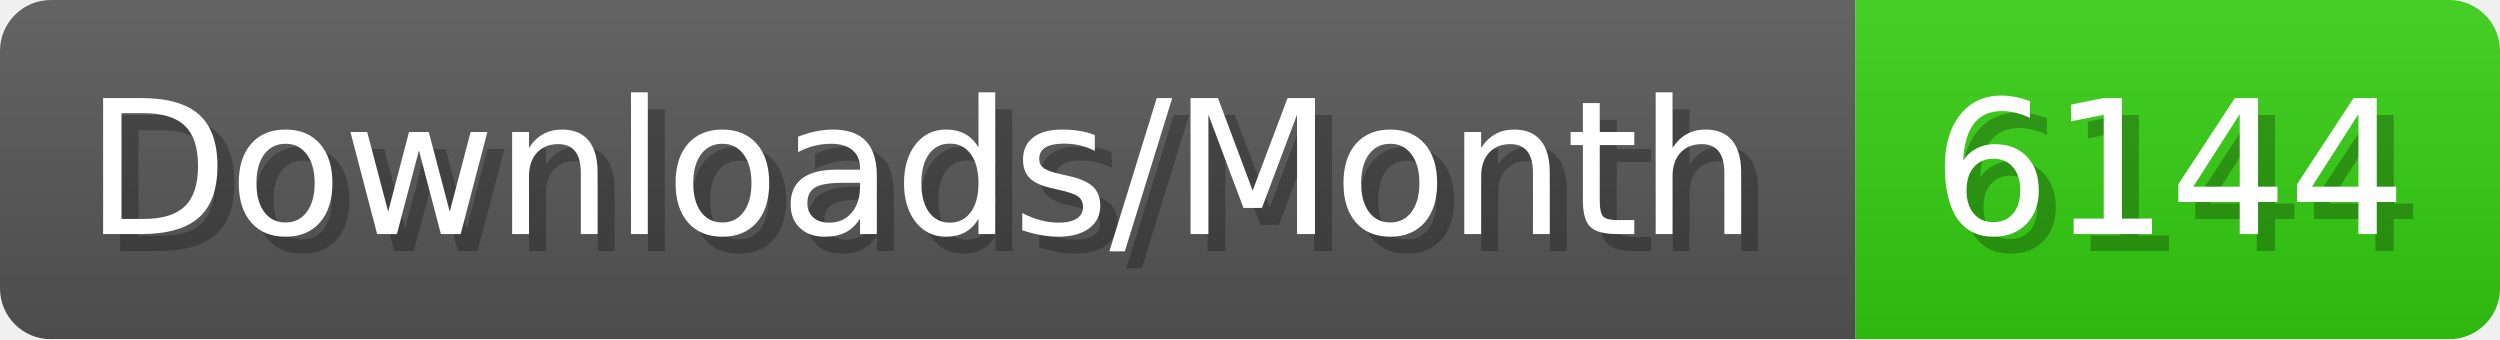
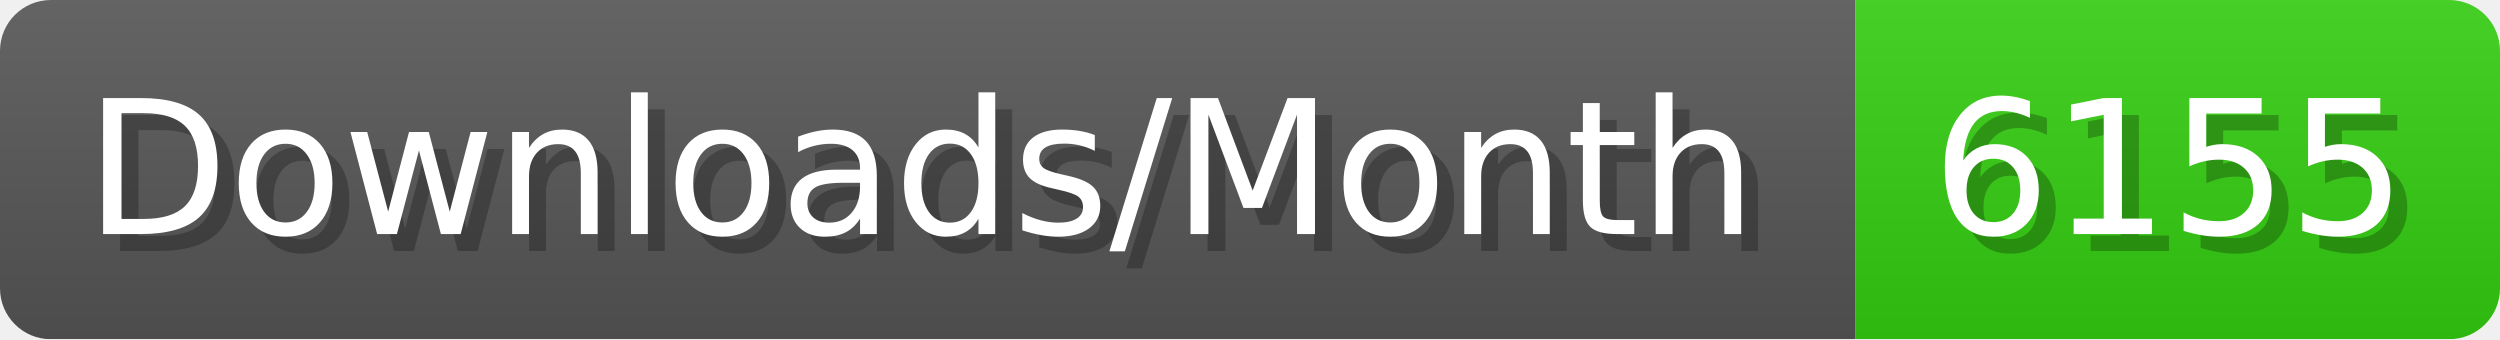
- <svg xmlns="http://www.w3.org/2000/svg" width="147.4" height="20" viewBox="0 0 1474 200" role="img" aria-label="Downloads/Month: 6144">
+ <svg xmlns="http://www.w3.org/2000/svg" width="147.4" height="20" viewBox="0 0 1474 200" role="img" aria-label="Downloads/Month: 6155">
  <linearGradient id="YlXUI" x2="0" y2="100%">
    <stop offset="0" stop-opacity=".1" stop-color="#EEE" />
    <stop offset="1" stop-opacity=".1" />
  </linearGradient>
  <mask id="JHhop">
    <rect width="1474" height="200" rx="30" fill="#FFF" />
  </mask>
  <g mask="url(#JHhop)">
    <rect width="1094" height="200" fill="#555" />
    <rect width="380" height="200" fill="#3C1" x="1094" />
    <rect width="1474" height="200" fill="url(#YlXUI)" />
  </g>
  <g aria-hidden="true" fill="#fff" text-anchor="start" font-family="Verdana,DejaVu Sans,sans-serif" font-size="110">
    <text x="60" y="148" textLength="994" fill="#000" opacity="0.25">Downloads/Month</text>
    <text x="50" y="138" textLength="994">Downloads/Month</text>
-     <text x="1149" y="148" textLength="280" fill="#000" opacity="0.25">6144</text>
-     <text x="1139" y="138" textLength="280">6144</text>
+     <text x="1149" y="148" textLength="280" fill="#000" opacity="0.25">6155</text>
+     <text x="1139" y="138" textLength="280">6155</text>
  </g>
</svg>
